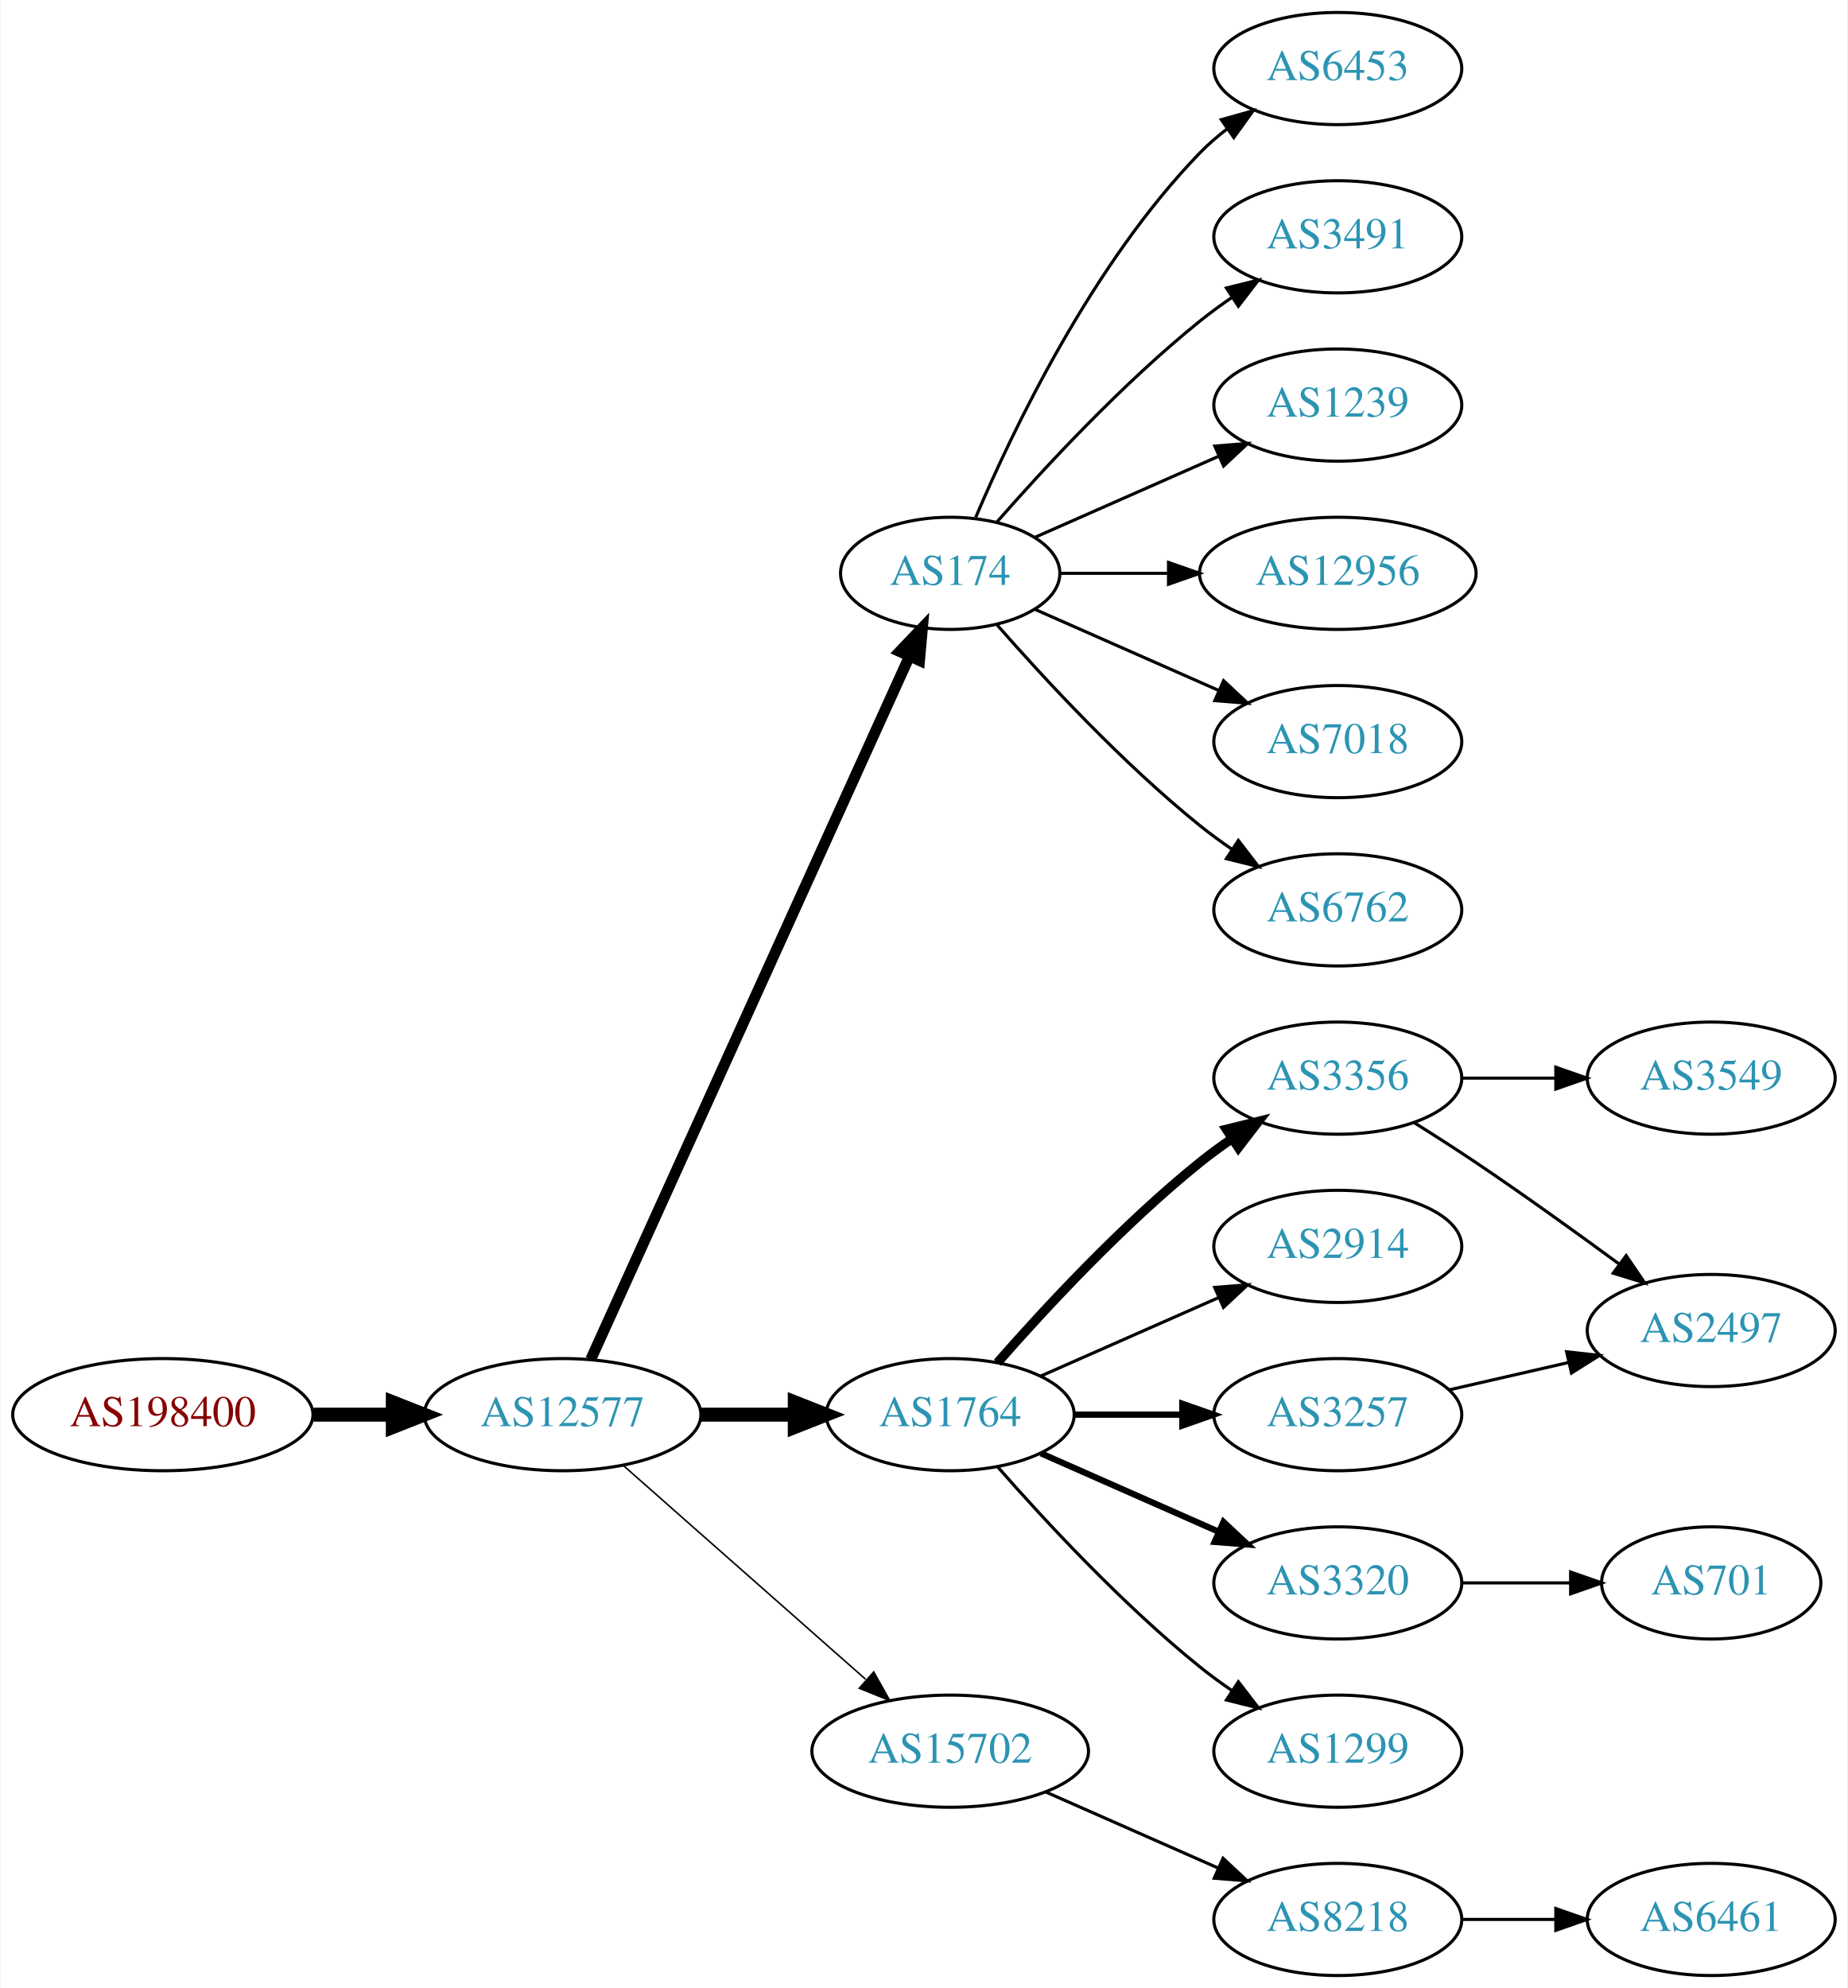
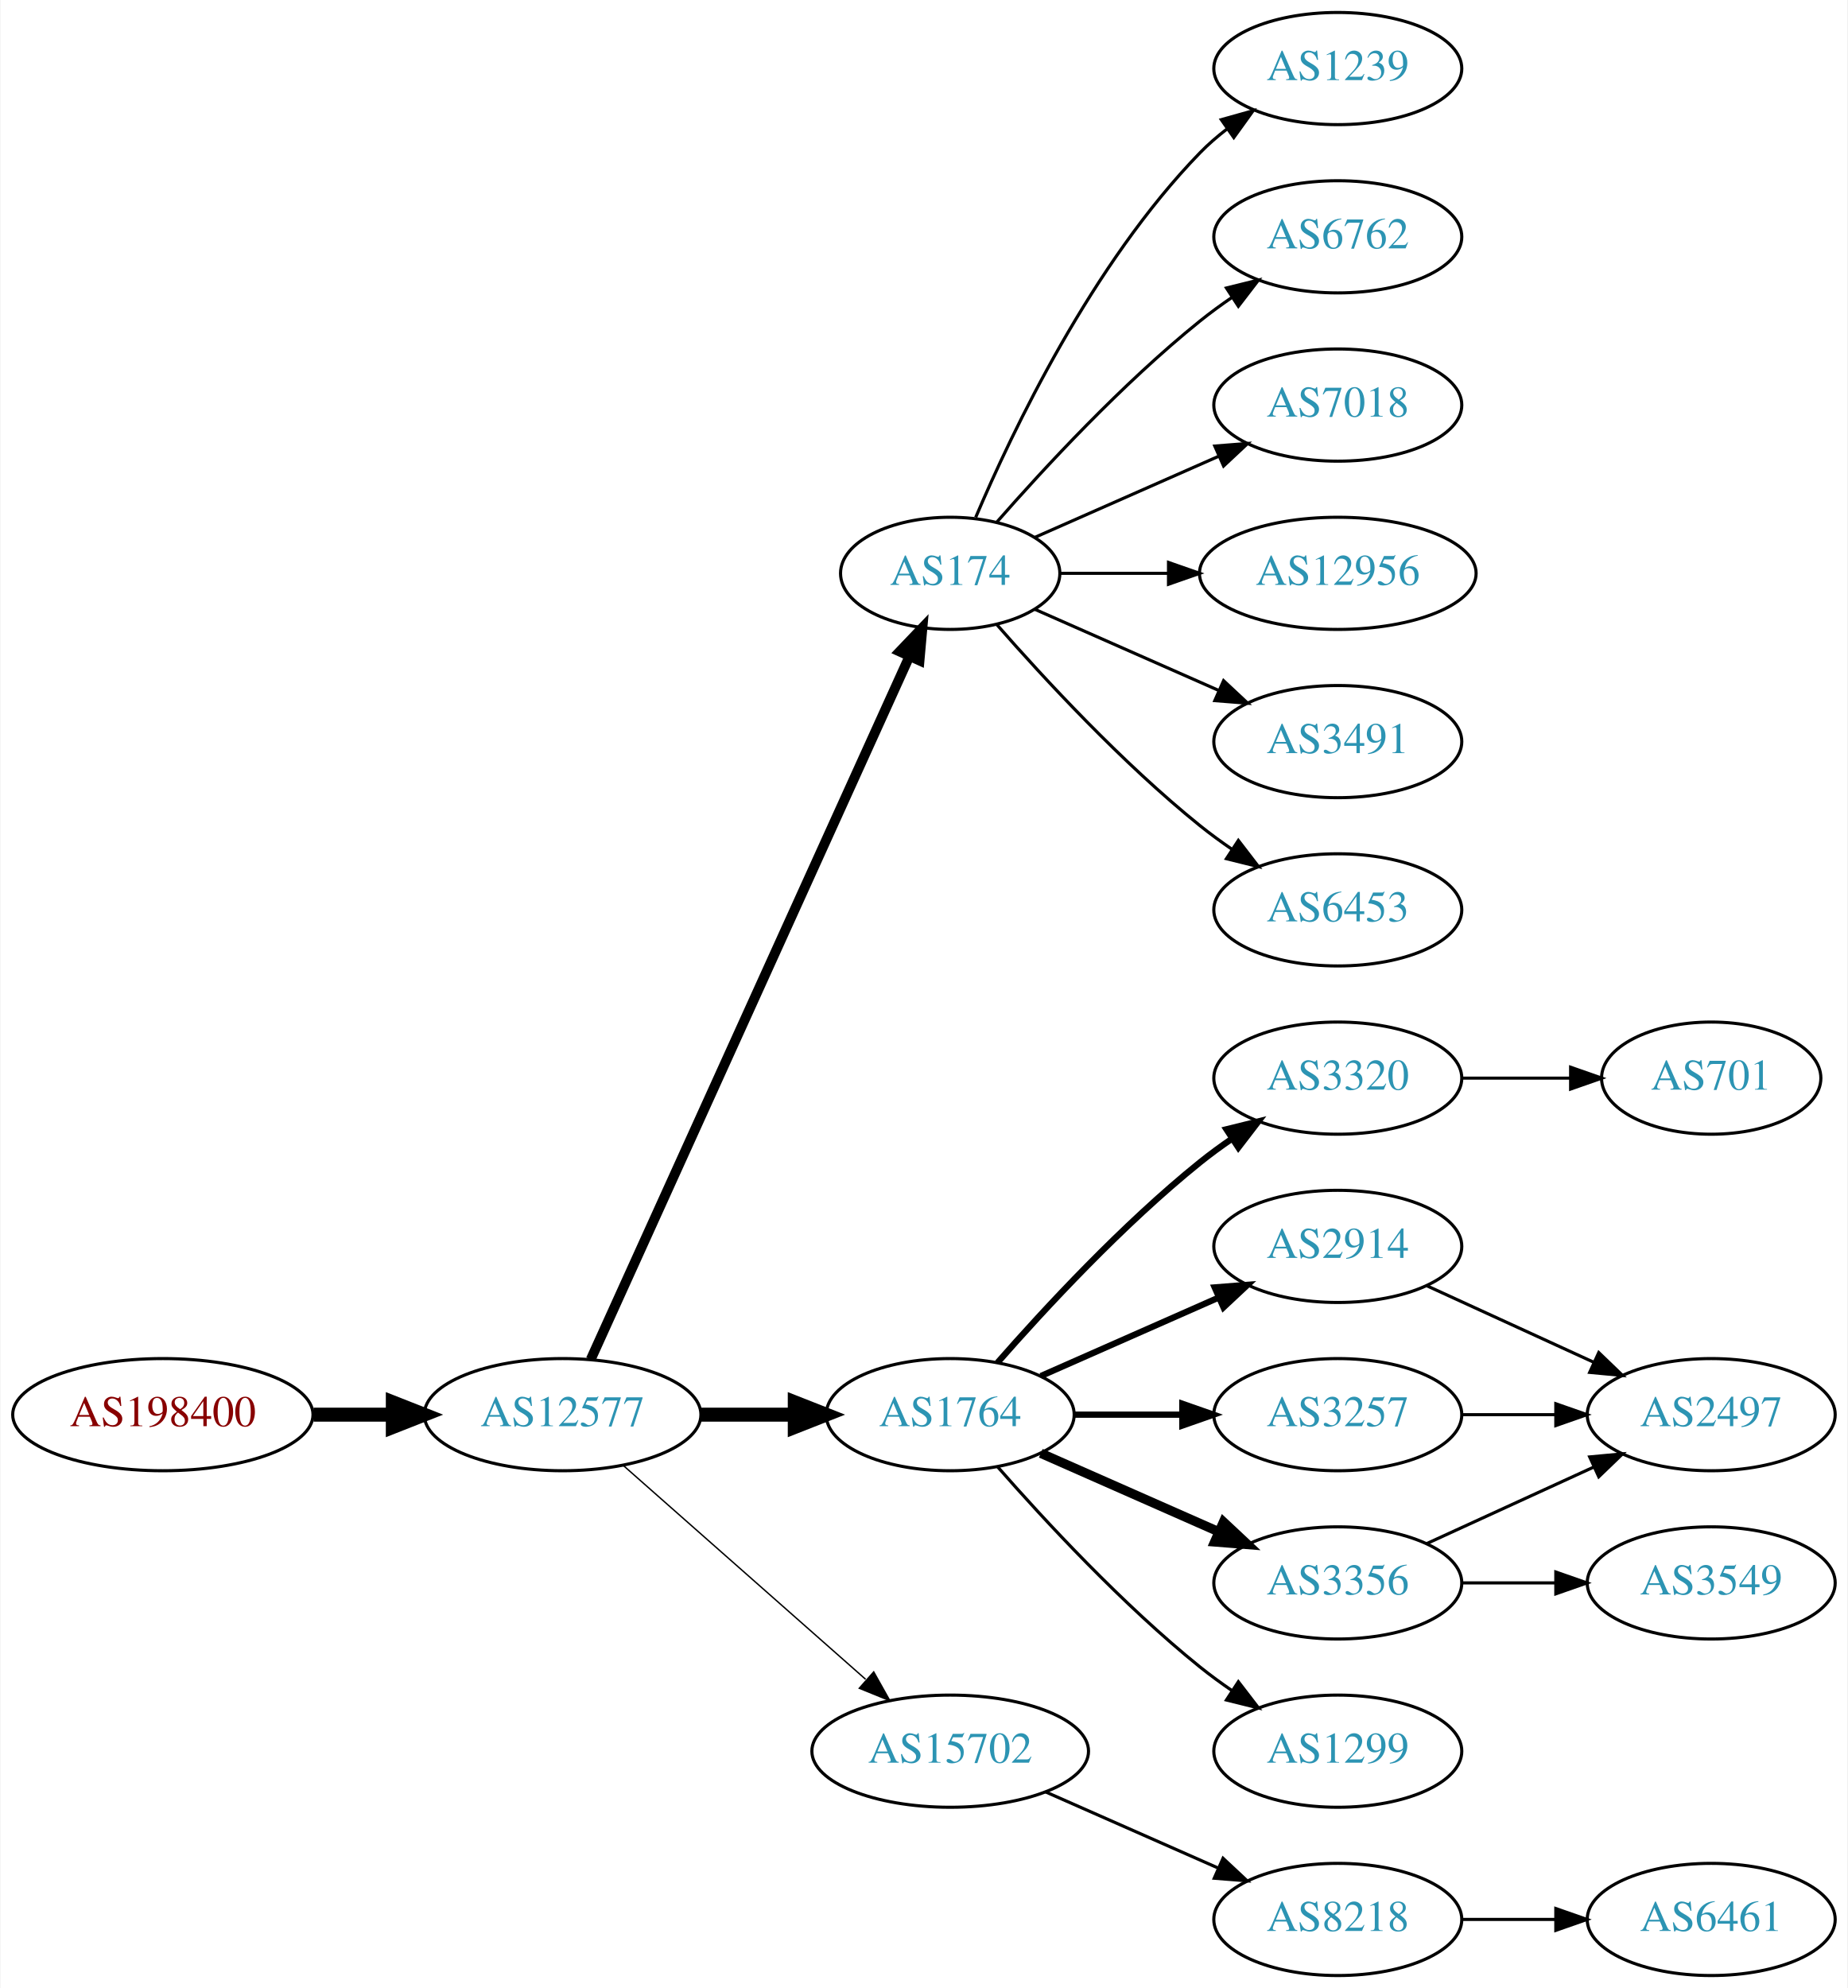
<svg xmlns="http://www.w3.org/2000/svg" xmlns:xlink="http://www.w3.org/1999/xlink" width="593pt" height="638pt" viewBox="0.00 0.00 592.66 638.00">
  <g id="graph0" class="graph" transform="scale(1 1) rotate(0) translate(4 634)">
    <polygon fill="white" stroke="none" points="-4,4 -4,-634 588.661,-634 588.661,4 -4,4" />
    <g id="node1" class="node">
      <g id="a_node1">
        <a xlink:href="/asn/198400" xlink:title="AS198400 ~ IP Austria Communication GmbH [AT]">
          <ellipse fill="#ffffff" stroke="black" cx="48.096" cy="-180" rx="48.192" ry="18" />
          <text text-anchor="middle" x="48.096" y="-176.3" font-family="Times,serif" font-size="14.00" fill="#880000">AS198400</text>
        </a>
      </g>
    </g>
    <g id="node2" class="node">
      <g id="a_node2">
        <a xlink:href="/asn/12577" xlink:title="AS12577 ~ Muehlgasse 14E [AT]">
          <ellipse fill="#ffffff" stroke="black" cx="176.388" cy="-180" rx="44.393" ry="18" />
          <text text-anchor="middle" x="176.388" y="-176.3" font-family="Times,serif" font-size="14.00" fill="#2c94b3">AS12577</text>
        </a>
      </g>
    </g>
    <g id="edge1" class="edge">
      <path fill="none" stroke="black" stroke-width="4.5" d="M96.481,-180C104.742,-180 113.386,-180 121.799,-180" />
      <polygon fill="black" stroke="black" stroke-width="4.5" points="121.904,-183.938 131.904,-180 121.904,-176.063 121.904,-183.938" />
    </g>
    <g id="node3" class="node">
      <g id="a_node3">
        <a xlink:href="/asn/174" xlink:title="AS174 ~ Cogent Communications [US]">
          <ellipse fill="#ffffff" stroke="black" cx="300.78" cy="-450" rx="35.194" ry="18" />
          <text text-anchor="middle" x="300.78" y="-446.3" font-family="Times,serif" font-size="14.00" fill="#2c94b3">AS174</text>
        </a>
      </g>
    </g>
    <g id="edge2" class="edge">
-       <path fill="none" stroke="black" stroke-width="3.5" d="M185.418,-197.715C206.345,-243.882 262.658,-368.108 287.602,-423.135" />
-       <polygon fill="black" stroke="black" stroke-width="3.5" points="284.562,-424.907 291.879,-432.57 290.938,-422.017 284.562,-424.907" />
+       <path fill="none" stroke="black" stroke-width="3.15" d="M185.418,-197.715C206.345,-243.882 262.658,-368.108 287.602,-423.135" />
+       <polygon fill="black" stroke="black" stroke-width="3.15" points="284.562,-424.907 291.879,-432.57 290.938,-422.017 284.562,-424.907" />
    </g>
    <g id="node4" class="node">
      <g id="a_node4">
        <a xlink:href="/asn/1764" xlink:title="AS1764 ~ NEXTLAYER-AS [AT]">
          <ellipse fill="#ffffff" stroke="black" cx="300.78" cy="-180" rx="39.794" ry="18" />
          <text text-anchor="middle" x="300.78" y="-176.3" font-family="Times,serif" font-size="14.00" fill="#2c94b3">AS1764</text>
        </a>
      </g>
    </g>
    <g id="edge3" class="edge">
      <path fill="none" stroke="black" stroke-width="4.5" d="M220.883,-180C230.572,-180 240.909,-180 250.802,-180" />
      <polygon fill="black" stroke="black" stroke-width="4.5" points="250.904,-183.938 260.904,-180 250.904,-176.063 250.904,-183.938" />
    </g>
    <g id="node5" class="node">
      <g id="a_node5">
        <a xlink:href="/asn/15702" xlink:title="AS15702 ~ Onstage Online GmbH [AT]">
          <ellipse fill="#ffffff" stroke="black" cx="300.78" cy="-72" rx="44.393" ry="18" />
          <text text-anchor="middle" x="300.78" y="-68.3" font-family="Times,serif" font-size="14.00" fill="#2c94b3">AS15702</text>
        </a>
      </g>
    </g>
    <g id="edge4" class="edge">
-       <path fill="none" stroke="black" stroke-width="0.5" d="M195.976,-163.597C216.674,-145.333 250.281,-115.678 273.626,-95.079" />
-       <polygon fill="black" stroke="black" stroke-width="0.5" points="276.235,-97.444 281.417,-88.203 271.603,-92.195 276.235,-97.444" />
+       <path fill="none" stroke="black" stroke-width="0.45" d="M195.976,-163.597C216.674,-145.333 250.281,-115.678 273.626,-95.079" />
+       <polygon fill="black" stroke="black" stroke-width="0.45" points="276.235,-97.444 281.417,-88.203 271.603,-92.195 276.235,-97.444" />
    </g>
    <g id="node6" class="node">
      <g id="a_node6">
-         <a xlink:href="/asn/6453" xlink:title="AS6453 ~ TATA COMMUNICATIONS (AMERICA) INC [US]">
+         <a xlink:href="/asn/1239" xlink:title="AS1239 ~ Sprint [US]">
          <ellipse fill="#ffffff" stroke="black" cx="425.172" cy="-612" rx="39.794" ry="18" />
-           <text text-anchor="middle" x="425.172" y="-608.3" font-family="Times,serif" font-size="14.00" fill="#2c94b3">AS6453</text>
+           <text text-anchor="middle" x="425.172" y="-608.3" font-family="Times,serif" font-size="14.00" fill="#2c94b3">AS1239</text>
        </a>
      </g>
    </g>
    <g id="edge5" class="edge">
      <path fill="none" stroke="black" d="M308.97,-467.975C320.737,-495.682 346.312,-549.348 380.976,-585 383.596,-587.695 386.537,-590.239 389.619,-592.608" />
      <polygon fill="black" stroke="black" points="387.786,-595.597 397.988,-598.455 391.795,-589.859 387.786,-595.597" />
    </g>
    <g id="node7" class="node">
      <g id="a_node7">
-         <a xlink:href="/asn/3491" xlink:title="AS3491 ~ PCCW Global, Inc. [US]">
+         <a xlink:href="/asn/6762" xlink:title="AS6762 ~ TELECOM ITALIA SPARKLE S.p.A. [IT]">
          <ellipse fill="#ffffff" stroke="black" cx="425.172" cy="-558" rx="39.794" ry="18" />
-           <text text-anchor="middle" x="425.172" y="-554.3" font-family="Times,serif" font-size="14.00" fill="#2c94b3">AS3491</text>
+           <text text-anchor="middle" x="425.172" y="-554.3" font-family="Times,serif" font-size="14.00" fill="#2c94b3">AS6762</text>
        </a>
      </g>
    </g>
    <g id="edge6" class="edge">
      <path fill="none" stroke="black" d="M315.653,-466.345C330.723,-483.559 356.001,-510.901 380.976,-531 384.231,-533.62 387.756,-536.192 391.341,-538.646" />
      <polygon fill="black" stroke="black" points="389.429,-541.577 399.714,-544.121 393.26,-535.719 389.429,-541.577" />
    </g>
    <g id="node8" class="node">
      <g id="a_node8">
-         <a xlink:href="/asn/1239" xlink:title="AS1239 ~ Sprint [US]">
+         <a xlink:href="/asn/7018" xlink:title="AS7018 ~ AT&amp;T Services, Inc. [US]">
          <ellipse fill="#ffffff" stroke="black" cx="425.172" cy="-504" rx="39.794" ry="18" />
-           <text text-anchor="middle" x="425.172" y="-500.3" font-family="Times,serif" font-size="14.00" fill="#2c94b3">AS1239</text>
+           <text text-anchor="middle" x="425.172" y="-500.3" font-family="Times,serif" font-size="14.00" fill="#2c94b3">AS7018</text>
        </a>
      </g>
    </g>
    <g id="edge7" class="edge">
      <path fill="none" stroke="black" d="M328.036,-461.584C345.221,-469.167 367.935,-479.188 386.969,-487.586" />
      <polygon fill="black" stroke="black" points="385.695,-490.849 396.257,-491.684 388.521,-484.445 385.695,-490.849" />
    </g>
    <g id="node9" class="node">
      <g id="a_node9">
        <a xlink:href="/asn/12956" xlink:title="AS12956 ~ TELXIUS [ES]">
          <ellipse fill="#ffffff" stroke="black" cx="425.172" cy="-450" rx="44.393" ry="18" />
          <text text-anchor="middle" x="425.172" y="-446.3" font-family="Times,serif" font-size="14.00" fill="#2c94b3">AS12956</text>
        </a>
      </g>
    </g>
    <g id="edge8" class="edge">
      <path fill="none" stroke="black" d="M336.198,-450C346.917,-450 359,-450 370.701,-450" />
      <polygon fill="black" stroke="black" points="370.841,-453.5 380.841,-450 370.841,-446.5 370.841,-453.5" />
    </g>
    <g id="node10" class="node">
      <g id="a_node10">
-         <a xlink:href="/asn/7018" xlink:title="AS7018 ~ AT&amp;T Services, Inc. [US]">
+         <a xlink:href="/asn/3491" xlink:title="AS3491 ~ PCCW Global, Inc. [US]">
          <ellipse fill="#ffffff" stroke="black" cx="425.172" cy="-396" rx="39.794" ry="18" />
-           <text text-anchor="middle" x="425.172" y="-392.3" font-family="Times,serif" font-size="14.00" fill="#2c94b3">AS7018</text>
+           <text text-anchor="middle" x="425.172" y="-392.3" font-family="Times,serif" font-size="14.00" fill="#2c94b3">AS3491</text>
        </a>
      </g>
    </g>
    <g id="edge9" class="edge">
      <path fill="none" stroke="black" d="M328.036,-438.416C345.221,-430.833 367.935,-420.812 386.969,-412.414" />
      <polygon fill="black" stroke="black" points="388.521,-415.555 396.257,-408.316 385.695,-409.151 388.521,-415.555" />
    </g>
    <g id="node11" class="node">
      <g id="a_node11">
-         <a xlink:href="/asn/6762" xlink:title="AS6762 ~ TELECOM ITALIA SPARKLE S.p.A. [IT]">
+         <a xlink:href="/asn/6453" xlink:title="AS6453 ~ TATA COMMUNICATIONS (AMERICA) INC [US]">
          <ellipse fill="#ffffff" stroke="black" cx="425.172" cy="-342" rx="39.794" ry="18" />
-           <text text-anchor="middle" x="425.172" y="-338.3" font-family="Times,serif" font-size="14.00" fill="#2c94b3">AS6762</text>
+           <text text-anchor="middle" x="425.172" y="-338.3" font-family="Times,serif" font-size="14.00" fill="#2c94b3">AS6453</text>
        </a>
      </g>
    </g>
    <g id="edge10" class="edge">
      <path fill="none" stroke="black" d="M315.653,-433.655C330.723,-416.441 356.001,-389.099 380.976,-369 384.231,-366.38 387.756,-363.808 391.341,-361.354" />
      <polygon fill="black" stroke="black" points="393.26,-364.281 399.714,-355.879 389.429,-358.423 393.26,-364.281" />
    </g>
    <g id="node12" class="node">
      <g id="a_node12">
-         <a xlink:href="/asn/3356" xlink:title="AS3356 ~ Level 3 Parent, LLC [US]">
+         <a xlink:href="/asn/3320" xlink:title="AS3320 ~ DTAG [DE]">
          <ellipse fill="#ffffff" stroke="black" cx="425.172" cy="-288" rx="39.794" ry="18" />
-           <text text-anchor="middle" x="425.172" y="-284.3" font-family="Times,serif" font-size="14.00" fill="#2c94b3">AS3356</text>
+           <text text-anchor="middle" x="425.172" y="-284.3" font-family="Times,serif" font-size="14.00" fill="#2c94b3">AS3320</text>
        </a>
      </g>
    </g>
    <g id="edge11" class="edge">
-       <path fill="none" stroke="black" stroke-width="3" d="M315.932,-196.663C331.034,-213.894 356.155,-241.024 380.976,-261 384.231,-263.62 387.756,-266.192 391.341,-268.646" />
-       <polygon fill="black" stroke="black" stroke-width="3" points="389.429,-271.577 399.714,-274.121 393.26,-265.719 389.429,-271.577" />
+       <path fill="none" stroke="black" stroke-width="2" d="M315.932,-196.663C331.034,-213.894 356.155,-241.024 380.976,-261 384.231,-263.62 387.756,-266.192 391.341,-268.646" />
+       <polygon fill="black" stroke="black" stroke-width="2" points="389.429,-271.577 399.714,-274.121 393.26,-265.719 389.429,-271.577" />
    </g>
    <g id="node13" class="node">
      <g id="a_node13">
        <a xlink:href="/asn/2914" xlink:title="AS2914 ~ NTT America, Inc. [US]">
          <ellipse fill="#ffffff" stroke="black" cx="425.172" cy="-234" rx="39.794" ry="18" />
          <text text-anchor="middle" x="425.172" y="-230.3" font-family="Times,serif" font-size="14.00" fill="#2c94b3">AS2914</text>
        </a>
      </g>
    </g>
    <g id="edge12" class="edge">
-       <path fill="none" stroke="black" d="M329.859,-192.389C346.807,-199.866 368.604,-209.483 386.974,-217.588" />
-       <polygon fill="black" stroke="black" points="385.661,-220.834 396.223,-221.669 388.487,-214.43 385.661,-220.834" />
+       <path fill="none" stroke="black" stroke-width="2" d="M329.859,-192.389C346.807,-199.866 368.604,-209.483 386.974,-217.588" />
+       <polygon fill="black" stroke="black" stroke-width="2" points="385.661,-220.834 396.223,-221.669 388.487,-214.43 385.661,-220.834" />
    </g>
    <g id="node14" class="node">
      <g id="a_node14">
-         <a xlink:href="/asn/3320" xlink:title="AS3320 ~ DTAG [DE]">
+         <a xlink:href="/asn/3356" xlink:title="AS3356 ~ Level 3 Parent, LLC [US]">
          <ellipse fill="#ffffff" stroke="black" cx="425.172" cy="-126" rx="39.794" ry="18" />
-           <text text-anchor="middle" x="425.172" y="-122.3" font-family="Times,serif" font-size="14.00" fill="#2c94b3">AS3320</text>
+           <text text-anchor="middle" x="425.172" y="-122.3" font-family="Times,serif" font-size="14.00" fill="#2c94b3">AS3356</text>
        </a>
      </g>
    </g>
    <g id="edge13" class="edge">
-       <path fill="none" stroke="black" stroke-width="2" d="M329.859,-167.611C346.807,-160.134 368.604,-150.517 386.974,-142.412" />
-       <polygon fill="black" stroke="black" stroke-width="2" points="388.487,-145.57 396.223,-138.331 385.661,-139.166 388.487,-145.57" />
+       <path fill="none" stroke="black" stroke-width="3" d="M329.859,-167.611C346.807,-160.134 368.604,-150.517 386.974,-142.412" />
+       <polygon fill="black" stroke="black" stroke-width="3" points="388.487,-145.57 396.223,-138.331 385.661,-139.166 388.487,-145.57" />
    </g>
    <g id="node15" class="node">
      <g id="a_node15">
        <a xlink:href="/asn/3257" xlink:title="AS3257 ~ GTT [DE]">
          <ellipse fill="#ffffff" stroke="black" cx="425.172" cy="-180" rx="39.794" ry="18" />
          <text text-anchor="middle" x="425.172" y="-176.3" font-family="Times,serif" font-size="14.00" fill="#2c94b3">AS3257</text>
        </a>
      </g>
    </g>
    <g id="edge14" class="edge">
      <path fill="none" stroke="black" stroke-width="2" d="M340.505,-180C351.444,-180 363.494,-180 374.961,-180" />
      <polygon fill="black" stroke="black" stroke-width="2" points="375.278,-183.5 385.278,-180 375.278,-176.5 375.278,-183.5" />
    </g>
    <g id="node16" class="node">
      <g id="a_node16">
        <a xlink:href="/asn/1299" xlink:title="AS1299 ~ Telia Carrier [EU]">
          <ellipse fill="#ffffff" stroke="black" cx="425.172" cy="-72" rx="39.794" ry="18" />
          <text text-anchor="middle" x="425.172" y="-68.3" font-family="Times,serif" font-size="14.00" fill="#2c94b3">AS1299</text>
        </a>
      </g>
    </g>
    <g id="edge15" class="edge">
      <path fill="none" stroke="black" d="M315.932,-163.337C331.034,-146.106 356.155,-118.976 380.976,-99 384.231,-96.38 387.756,-93.808 391.341,-91.354" />
      <polygon fill="black" stroke="black" points="393.26,-94.281 399.714,-85.879 389.429,-88.423 393.26,-94.281" />
    </g>
-     <g id="node20" class="node">
-       <g id="a_node20">
+     <g id="node17" class="node">
+       <g id="a_node17">
        <a xlink:href="/asn/8218" xlink:title="AS8218 ~ legacy Neotelecoms [FR]">
          <ellipse fill="#ffffff" stroke="black" cx="425.172" cy="-18" rx="39.794" ry="18" />
          <text text-anchor="middle" x="425.172" y="-14.3" font-family="Times,serif" font-size="14.00" fill="#2c94b3">AS8218</text>
        </a>
      </g>
    </g>
-     <g id="edge20" class="edge">
+     <g id="edge16" class="edge">
      <path fill="none" stroke="black" d="M331.407,-58.928C348.002,-51.606 368.861,-42.403 386.595,-34.579" />
      <polygon fill="black" stroke="black" points="388.342,-37.634 396.078,-30.395 385.516,-31.23 388.342,-37.634" />
    </g>
-     <g id="node17" class="node">
-       <g id="a_node17">
+     <g id="node20" class="node">
+       <g id="a_node20">
+         <a xlink:href="/asn/701" xlink:title="AS701 ~ UUNET [US]">
+           <ellipse fill="#ffffff" stroke="black" cx="545.014" cy="-288" rx="35.194" ry="18" />
+           <text text-anchor="middle" x="545.014" y="-284.3" font-family="Times,serif" font-size="14.00" fill="#2c94b3">AS701</text>
+         </a>
+       </g>
+     </g>
+     <g id="edge19" class="edge">
+       <path fill="none" stroke="black" d="M465.085,-288C476.171,-288 488.331,-288 499.713,-288" />
+       <polygon fill="black" stroke="black" points="499.895,-291.5 509.895,-288 499.895,-284.5 499.895,-291.5" />
+     </g>
+     <g id="node19" class="node">
+       <g id="a_node19">
        <a xlink:href="/asn/2497" xlink:title="AS2497 ~ Internet Initiative Japan Inc. [JP]">
-           <ellipse fill="#ffffff" stroke="black" cx="545.014" cy="-207" rx="39.794" ry="18" />
-           <text text-anchor="middle" x="545.014" y="-203.3" font-family="Times,serif" font-size="14.00" fill="#2c94b3">AS2497</text>
-         </a>
-       </g>
-     </g>
-     <g id="edge16" class="edge">
-       <path fill="none" stroke="black" d="M449.672,-273.712C456.113,-269.688 463.058,-265.247 469.368,-261 484.862,-250.571 501.751,-238.421 515.54,-228.291" />
-       <polygon fill="black" stroke="black" points="517.718,-231.033 523.684,-222.277 513.56,-225.401 517.718,-231.033" />
+           <ellipse fill="#ffffff" stroke="black" cx="545.014" cy="-180" rx="39.794" ry="18" />
+           <text text-anchor="middle" x="545.014" y="-176.3" font-family="Times,serif" font-size="14.00" fill="#2c94b3">AS2497</text>
+         </a>
+       </g>
+     </g>
+     <g id="edge18" class="edge">
+       <path fill="none" stroke="black" d="M453.801,-221.339C469.758,-214.027 490.028,-204.739 507.311,-196.819" />
+       <polygon fill="black" stroke="black" points="508.926,-199.929 516.559,-192.581 506.01,-193.565 508.926,-199.929" />
+     </g>
+     <g id="edge20" class="edge">
+       <path fill="none" stroke="black" d="M453.801,-138.661C469.758,-145.973 490.028,-155.261 507.311,-163.181" />
+       <polygon fill="black" stroke="black" points="506.01,-166.435 516.559,-167.419 508.926,-160.071 506.01,-166.435" />
+     </g>
+     <g id="node21" class="node">
+       <g id="a_node21">
+         <a xlink:href="/asn/3549" xlink:title="AS3549 ~ Level 3 Parent, LLC [US]">
+           <ellipse fill="#ffffff" stroke="black" cx="545.014" cy="-126" rx="39.794" ry="18" />
+           <text text-anchor="middle" x="545.014" y="-122.3" font-family="Times,serif" font-size="14.00" fill="#2c94b3">AS3549</text>
+         </a>
+       </g>
+     </g>
+     <g id="edge21" class="edge">
+       <path fill="none" stroke="black" d="M465.085,-126C474.638,-126 484.987,-126 494.95,-126" />
+       <polygon fill="black" stroke="black" points="495.143,-129.5 505.143,-126 495.143,-122.5 495.143,-129.5" />
+     </g>
+     <g id="edge22" class="edge">
+       <path fill="none" stroke="black" d="M465.085,-180C474.638,-180 484.987,-180 494.95,-180" />
+       <polygon fill="black" stroke="black" points="495.143,-183.5 505.143,-180 495.143,-176.5 495.143,-183.5" />
    </g>
    <g id="node18" class="node">
      <g id="a_node18">
-         <a xlink:href="/asn/3549" xlink:title="AS3549 ~ Level 3 Parent, LLC [US]">
-           <ellipse fill="#ffffff" stroke="black" cx="545.014" cy="-288" rx="39.794" ry="18" />
-           <text text-anchor="middle" x="545.014" y="-284.3" font-family="Times,serif" font-size="14.00" fill="#2c94b3">AS3549</text>
-         </a>
-       </g>
-     </g>
-     <g id="edge17" class="edge">
-       <path fill="none" stroke="black" d="M465.085,-288C474.638,-288 484.987,-288 494.95,-288" />
-       <polygon fill="black" stroke="black" points="495.143,-291.5 505.143,-288 495.143,-284.5 495.143,-291.5" />
-     </g>
-     <g id="node19" class="node">
-       <g id="a_node19">
-         <a xlink:href="/asn/701" xlink:title="AS701 ~ UUNET [US]">
-           <ellipse fill="#ffffff" stroke="black" cx="545.014" cy="-126" rx="35.194" ry="18" />
-           <text text-anchor="middle" x="545.014" y="-122.3" font-family="Times,serif" font-size="14.00" fill="#2c94b3">AS701</text>
-         </a>
-       </g>
-     </g>
-     <g id="edge19" class="edge">
-       <path fill="none" stroke="black" d="M465.085,-126C476.171,-126 488.331,-126 499.713,-126" />
-       <polygon fill="black" stroke="black" points="499.895,-129.5 509.895,-126 499.895,-122.5 499.895,-129.5" />
-     </g>
-     <g id="edge18" class="edge">
-       <path fill="none" stroke="black" d="M460.891,-187.955C472.891,-190.704 486.512,-193.825 499.205,-196.733" />
-       <polygon fill="black" stroke="black" points="498.607,-200.187 509.136,-199.009 500.17,-193.364 498.607,-200.187" />
-     </g>
-     <g id="node21" class="node">
-       <g id="a_node21">
        <a xlink:href="/asn/6461" xlink:title="AS6461 ~ Zayo Bandwidth [US]">
          <ellipse fill="#ffffff" stroke="black" cx="545.014" cy="-18" rx="39.794" ry="18" />
          <text text-anchor="middle" x="545.014" y="-14.3" font-family="Times,serif" font-size="14.00" fill="#2c94b3">AS6461</text>
        </a>
      </g>
    </g>
-     <g id="edge21" class="edge">
+     <g id="edge17" class="edge">
      <path fill="none" stroke="black" d="M465.085,-18C474.638,-18 484.987,-18 494.95,-18" />
      <polygon fill="black" stroke="black" points="495.143,-21.5 505.143,-18 495.143,-14.5 495.143,-21.5" />
    </g>
  </g>
</svg>
